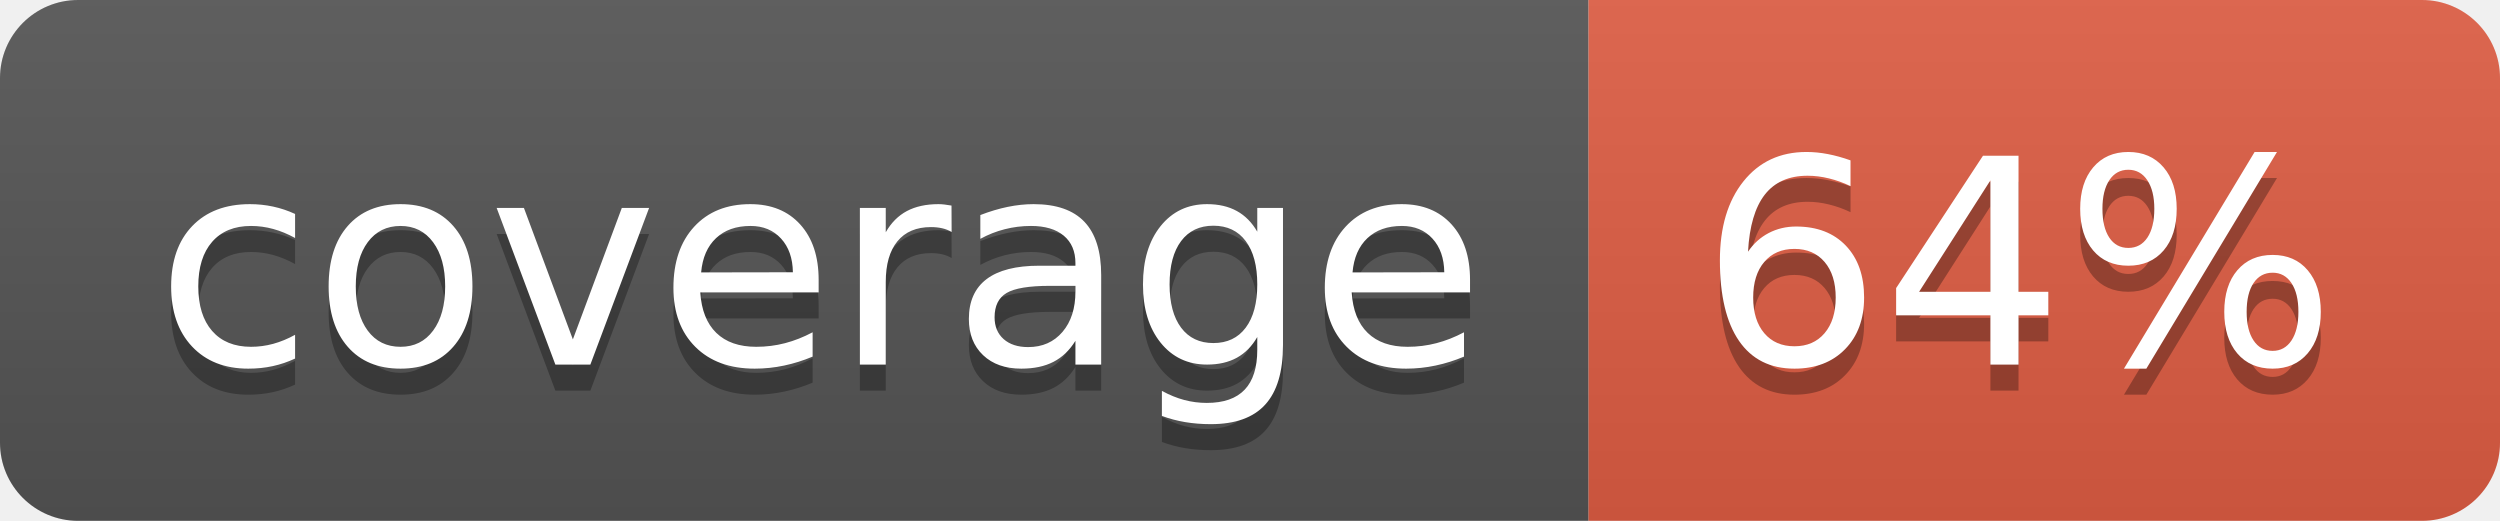
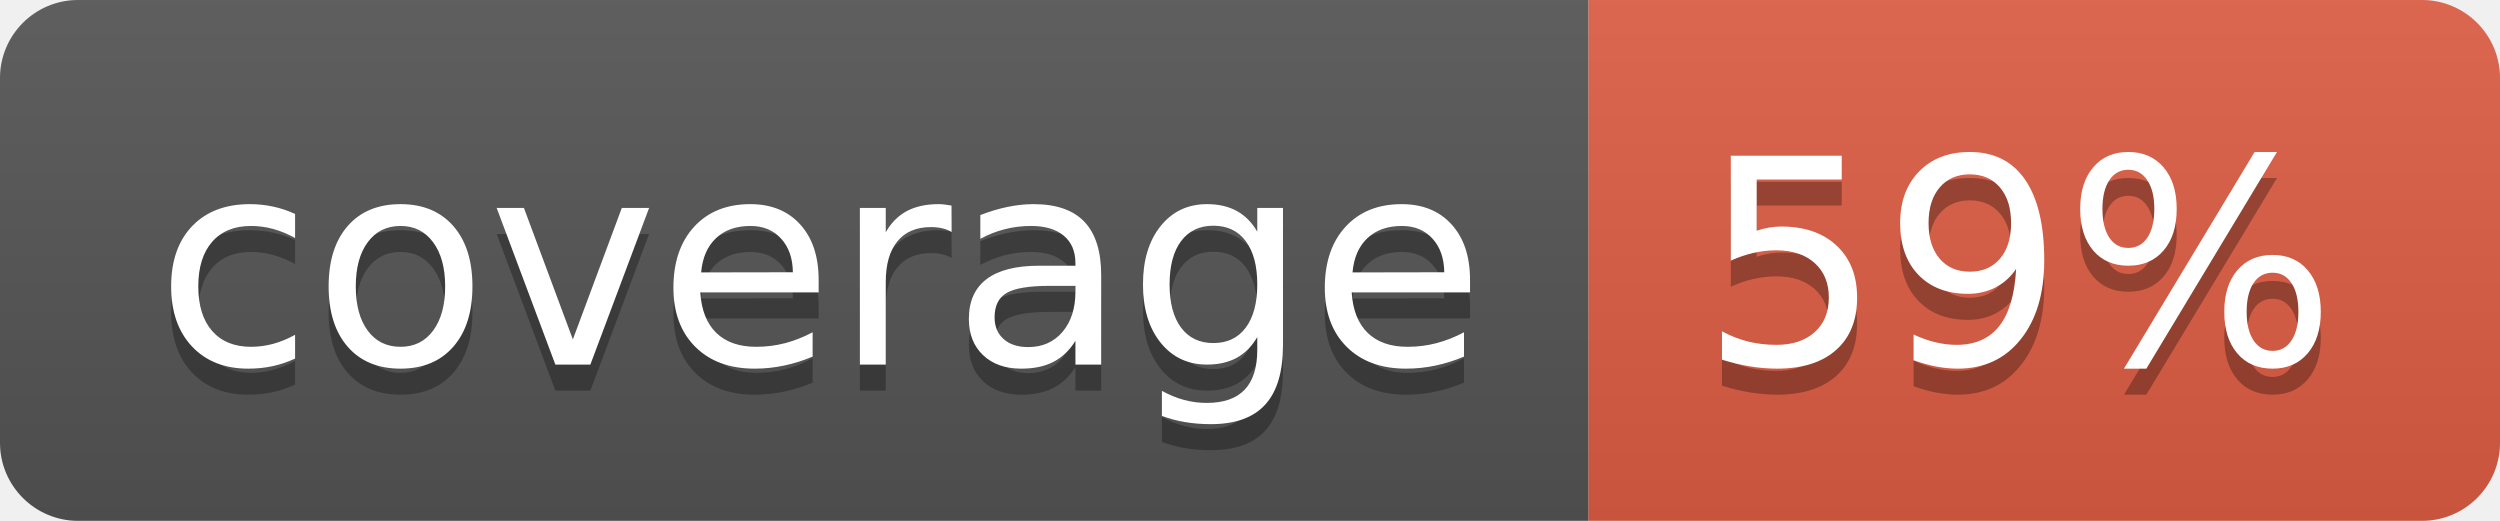
- <svg xmlns="http://www.w3.org/2000/svg" width="96" height="20" role="img" aria-label="coverage: 64%">
+ <svg xmlns="http://www.w3.org/2000/svg" width="96" height="20" role="img" aria-label="coverage: 59%">
  <linearGradient id="s" x2="0" y2="100%">
    <stop offset="0" stop-color="#bbb" stop-opacity=".1" />
    <stop offset="1" stop-opacity=".1" />
  </linearGradient>
  <clipPath id="r">
    <rect width="96" height="20" rx="3" fill="#fff" />
  </clipPath>
  <g clip-path="url(#r)">
    <rect width="61" height="20" fill="#555" />
    <rect x="61" width="35" height="20" fill="#e05d44" />
    <rect width="96" height="20" fill="url(#s)" />
  </g>
  <g fill="#fff" text-anchor="middle" font-family="Verdana,Geneva,DejaVu Sans,sans-serif" text-rendering="geometricPrecision" font-size="110">
    <text aria-hidden="true" x="315" y="150" fill="#010101" fill-opacity=".3" transform="scale(.1)" textLength="510">coverage</text>
    <text x="315" y="140" transform="scale(.1)" fill="#fff" textLength="510">coverage</text>
-     <text aria-hidden="true" x="775" y="150" fill="#010101" fill-opacity=".3" transform="scale(.1)" textLength="250">64%</text>
-     <text x="775" y="140" transform="scale(.1)" fill="#fff" textLength="250">64%</text>
+     <text aria-hidden="true" x="775" y="150" fill="#010101" fill-opacity=".3" transform="scale(.1)" textLength="250">59%</text>
+     <text x="775" y="140" transform="scale(.1)" fill="#fff" textLength="250">59%</text>
  </g>
</svg>
